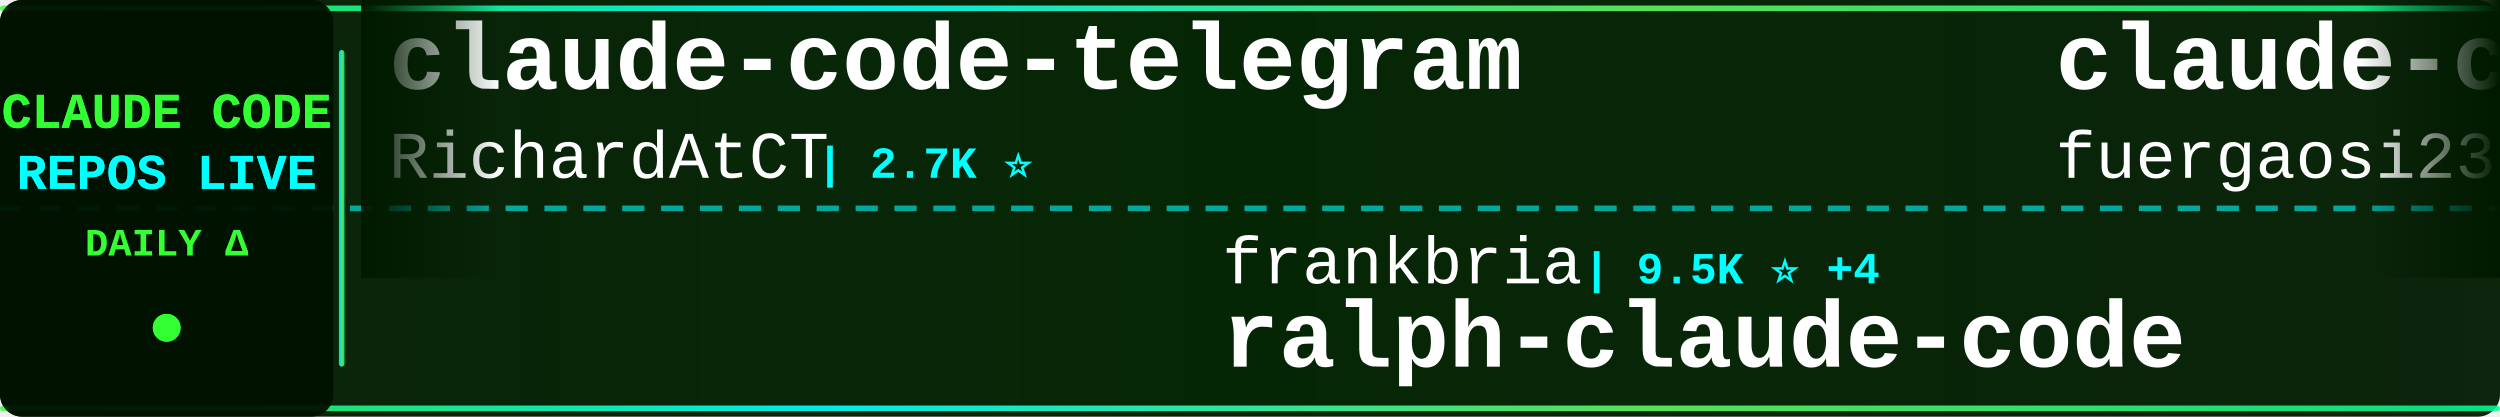
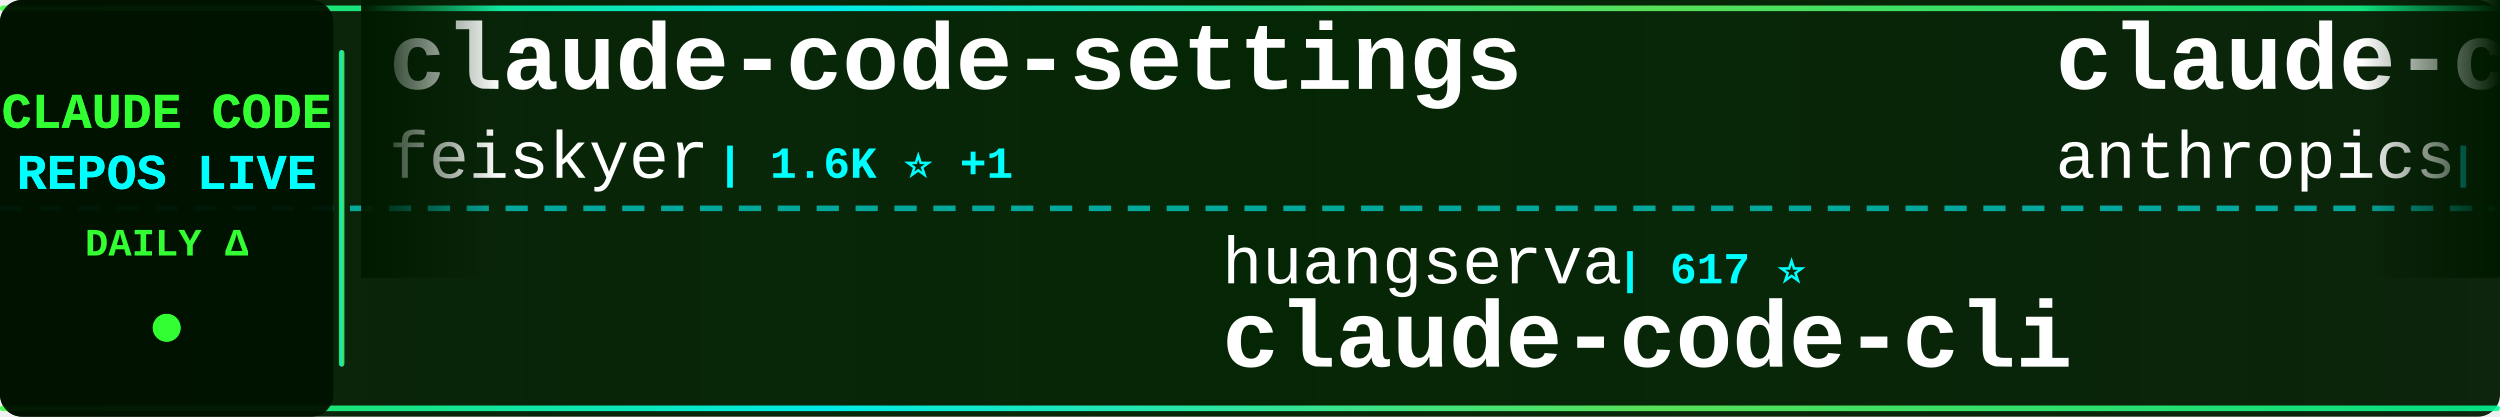
<svg xmlns="http://www.w3.org/2000/svg" width="900" height="150">
  <defs>
    <linearGradient id="tickerBg" x1="0%" y1="0%" x2="100%" y2="0%">
      <stop offset="0%" style="stop-color:#001a00;stop-opacity:0.95" />
      <stop offset="50%" style="stop-color:#002200;stop-opacity:0.98" />
      <stop offset="100%" style="stop-color:#001a00;stop-opacity:0.95" />
    </linearGradient>
    <linearGradient id="borderGrad" x1="0%" y1="0%" x2="100%" y2="0%">
      <stop offset="0%" style="stop-color:#33ff33;stop-opacity:0.85">
        <animate attributeName="stop-opacity" values="0.85;1;0.85" dur="2s" repeatCount="indefinite" />
      </stop>
      <stop offset="33%" style="stop-color:#00ffff;stop-opacity:0.9">
        <animate attributeName="stop-opacity" values="0.9;1;0.9" dur="2.2s" repeatCount="indefinite" />
      </stop>
      <stop offset="66%" style="stop-color:#66ff66;stop-opacity:0.85">
        <animate attributeName="stop-opacity" values="0.85;1;0.85" dur="1.8s" repeatCount="indefinite" />
      </stop>
      <stop offset="100%" style="stop-color:#00ff99;stop-opacity:0.85">
        <animate attributeName="stop-opacity" values="0.85;1;0.85" dur="2s" repeatCount="indefinite" />
      </stop>
    </linearGradient>
    <filter id="textGlow">
      <feGaussianBlur stdDeviation="0.1" result="coloredBlur" />
      <feMerge>
        <feMergeNode in="coloredBlur" />
        <feMergeNode in="SourceGraphic" />
      </feMerge>
    </filter>
    <filter id="metricGlow">
      <feGaussianBlur stdDeviation="0.2" result="coloredBlur" />
      <feMerge>
        <feMergeNode in="coloredBlur" />
        <feMergeNode in="SourceGraphic" />
      </feMerge>
    </filter>
    <linearGradient id="leftFade" x1="0%" y1="0%" x2="100%" y2="0%">
      <stop offset="0%" style="stop-color:#001a00;stop-opacity:1" />
      <stop offset="100%" style="stop-color:#001a00;stop-opacity:0" />
    </linearGradient>
    <linearGradient id="rightFade" x1="0%" y1="0%" x2="100%" y2="0%">
      <stop offset="0%" style="stop-color:#001a00;stop-opacity:0" />
      <stop offset="100%" style="stop-color:#001a00;stop-opacity:1" />
    </linearGradient>
  </defs>
  <rect width="900" height="150" fill="url(#tickerBg)" rx="8" />
  <rect x="0" y="2" width="900" height="2" fill="url(#borderGrad)" rx="1" />
  <rect x="0" y="146" width="900" height="2" fill="url(#borderGrad)" rx="1" />
  <line x1="0" y1="75" x2="900" y2="75" stroke="#00ffff" stroke-width="2" stroke-dasharray="8 6" opacity="0.6" />
  <rect x="0" y="0" width="120" height="150" fill="#001100" opacity="0.95" rx="8" />
  <text x="60" y="46" font-family="'Courier New', monospace" font-size="18" font-weight="bold" fill="#33ff33" text-anchor="middle" filter="url(#textGlow)">
    CLAUDE CODE
  </text>
  <text x="60" y="68" font-family="'Courier New', monospace" font-size="18" font-weight="bold" fill="#00ffff" text-anchor="middle" filter="url(#textGlow)">
    REPOS LIVE
  </text>
  <text x="60" y="92" font-family="'Courier New', monospace" font-size="14" font-weight="bold" fill="#33ff33" text-anchor="middle">
    DAILY Δ
  </text>
  <circle cx="60" cy="118" r="5" fill="#33ff33" filter="url(#metricGlow)">
    <animate attributeName="r" values="4;6;4" dur="1.5s" repeatCount="indefinite" />
    <animate attributeName="opacity" values="0.6;1;0.6" dur="1.5s" repeatCount="indefinite" />
  </circle>
  <rect x="122" y="18" width="2" height="114" fill="url(#borderGrad)" rx="1" />
  <clipPath id="tickerClip">
    <rect x="130" y="0" width="770" height="150" />
  </clipPath>
  <g clip-path="url(#tickerClip)">
    <g id="tickerItems">
      <animateTransform attributeName="transform" attributeType="XML" type="translate" from="0 0" to="-3000 0" dur="54s" repeatCount="indefinite" />
      <g transform="translate(0, 0)">
-         <text x="140" y="32" font-family="'Courier New', monospace" font-size="34" font-weight="bold" fill="#ffffff">claude-code-telegram</text>
-         <text x="140" y="64" font-family="'Courier New', monospace" font-size="24" font-weight="normal" fill="#ffffff" opacity="1.0">RichardAtCT</text>
-         <text x="294" y="64" font-family="'Courier New', monospace" font-size="16" font-weight="bold" fill="#00ffff"> | 2.7K ⭐</text>
+         <text x="140" y="32" font-family="'Courier New', monospace" font-size="34" font-weight="bold" fill="#ffffff">claude-code-settings</text>
+         <text x="140" y="64" font-family="'Courier New', monospace" font-size="24" font-weight="normal" fill="#ffffff" opacity="1.0">feiskyer</text>
+         <text x="258" y="64" font-family="'Courier New', monospace" font-size="16" font-weight="bold" fill="#00ffff"> | 1.6K ⭐ +1</text>
      </g>
      <g transform="translate(300, 0)">
-         <text x="140" y="102" font-family="'Courier New', monospace" font-size="24" font-weight="normal" fill="#ffffff" opacity="1.0">frankbria</text>
-         <text x="270" y="102" font-family="'Courier New', monospace" font-size="16" font-weight="bold" fill="#00ffff"> | 9.5K ⭐ +4</text>
-         <text x="140" y="132" font-family="'Courier New', monospace" font-size="34" font-weight="bold" fill="#ffffff">ralph-claude-code</text>
+         <text x="140" y="102" font-family="'Courier New', monospace" font-size="24" font-weight="normal" fill="#ffffff" opacity="1.0">huangserva</text>
+         <text x="282" y="102" font-family="'Courier New', monospace" font-size="16" font-weight="bold" fill="#00ffff"> | 617 ⭐</text>
+         <text x="140" y="132" font-family="'Courier New', monospace" font-size="34" font-weight="bold" fill="#ffffff">claude-code-cli</text>
      </g>
      <g transform="translate(600, 0)">
-         <text x="140" y="32" font-family="'Courier New', monospace" font-size="34" font-weight="bold" fill="#ffffff">claude-code-proxy</text>
-         <text x="140" y="64" font-family="'Courier New', monospace" font-size="24" font-weight="normal" fill="#ffffff" opacity="1.0">fuergaosi233</text>
-         <text x="306" y="64" font-family="'Courier New', monospace" font-size="16" font-weight="bold" fill="#00ffff"> | 2.7K ⭐</text>
+         <text x="140" y="32" font-family="'Courier New', monospace" font-size="34" font-weight="bold" fill="#ffffff">claude-code-base-action</text>
+         <text x="140" y="64" font-family="'Courier New', monospace" font-size="24" font-weight="normal" fill="#ffffff" opacity="1.0">anthropics</text>
+         <text x="282" y="64" font-family="'Courier New', monospace" font-size="16" font-weight="bold" fill="#00ffff"> | 901 ⭐</text>
      </g>
      <g transform="translate(900, 0)">
-         <text x="140" y="102" font-family="'Courier New', monospace" font-size="24" font-weight="normal" fill="#ffffff" opacity="1.0">ChinaSiro</text>
-         <text x="270" y="102" font-family="'Courier New', monospace" font-size="16" font-weight="bold" fill="#00ffff"> | 9.5K ⭐ +5</text>
-         <text x="140" y="132" font-family="'Courier New', monospace" font-size="34" font-weight="bold" fill="#ffffff">claude-code-sourcemap</text>
+         <text x="140" y="102" font-family="'Courier New', monospace" font-size="24" font-weight="normal" fill="#ffffff" opacity="1.0">AICoderTudou</text>
+         <text x="306" y="102" font-family="'Courier New', monospace" font-size="16" font-weight="bold" fill="#00ffff"> | 498 ⭐</text>
+         <text x="140" y="132" font-family="'Courier New', monospace" font-size="34" font-weight="bold" fill="#ffffff">claude-code-tudou</text>
      </g>
      <g transform="translate(1200, 0)">
-         <text x="140" y="32" font-family="'Courier New', monospace" font-size="34" font-weight="bold" fill="#ffffff">claude-code</text>
-         <text x="140" y="64" font-family="'Courier New', monospace" font-size="24" font-weight="normal" fill="#ffffff" opacity="1.0">freestylefly</text>
-         <text x="306" y="64" font-family="'Courier New', monospace" font-size="16" font-weight="bold" fill="#00ffff"> | 128 ⭐</text>
+         <text x="140" y="32" font-family="'Courier New', monospace" font-size="34" font-weight="bold" fill="#ffffff">claude-skills</text>
+         <text x="140" y="64" font-family="'Courier New', monospace" font-size="24" font-weight="normal" fill="#ffffff" opacity="1.0">alirezarezvani</text>
+         <text x="330" y="64" font-family="'Courier New', monospace" font-size="16" font-weight="bold" fill="#00ffff"> | 22.0K ⭐ +202</text>
      </g>
      <g transform="translate(1500, 0)">
-         <text x="140" y="102" font-family="'Courier New', monospace" font-size="24" font-weight="normal" fill="#ffffff" opacity="1.0">Yuyz0112</text>
-         <text x="258" y="102" font-family="'Courier New', monospace" font-size="16" font-weight="bold" fill="#00ffff"> | 2.4K ⭐ +1</text>
-         <text x="140" y="132" font-family="'Courier New', monospace" font-size="34" font-weight="bold" fill="#ffffff">claude-code-reverse</text>
+         <text x="140" y="102" font-family="'Courier New', monospace" font-size="24" font-weight="normal" fill="#ffffff" opacity="1.0">carlvellotti</text>
+         <text x="306" y="102" font-family="'Courier New', monospace" font-size="16" font-weight="bold" fill="#00ffff"> | 2.1K ⭐</text>
+         <text x="140" y="132" font-family="'Courier New', monospace" font-size="34" font-weight="bold" fill="#ffffff">claude-code-pm-course</text>
      </g>
      <g transform="translate(1800, 0)">
-         <text x="140" y="32" font-family="'Courier New', monospace" font-size="34" font-weight="bold" fill="#ffffff">learn-claude-code</text>
-         <text x="140" y="64" font-family="'Courier New', monospace" font-size="24" font-weight="normal" fill="#ffffff" opacity="1.0">shareAI-lab</text>
-         <text x="294" y="64" font-family="'Courier New', monospace" font-size="16" font-weight="bold" fill="#00ffff"> | 70.6K ⭐ +124</text>
+         <text x="140" y="32" font-family="'Courier New', monospace" font-size="34" font-weight="bold" fill="#ffffff">Auto-claude-code-researc...</text>
+         <text x="140" y="64" font-family="'Courier New', monospace" font-size="24" font-weight="normal" fill="#ffffff" opacity="1.0">wanshuiyin</text>
+         <text x="282" y="64" font-family="'Courier New', monospace" font-size="16" font-weight="bold" fill="#00ffff"> | 13.2K ⭐ +42</text>
      </g>
      <g transform="translate(2100, 0)">
-         <text x="140" y="102" font-family="'Courier New', monospace" font-size="24" font-weight="normal" fill="#ffffff" opacity="1.0">alejandrobalderas</text>
-         <text x="366" y="102" font-family="'Courier New', monospace" font-size="16" font-weight="bold" fill="#00ffff"> | 2.6K ⭐ +96</text>
-         <text x="140" y="132" font-family="'Courier New', monospace" font-size="34" font-weight="bold" fill="#ffffff">claude-code-from-source</text>
+         <text x="140" y="102" font-family="'Courier New', monospace" font-size="24" font-weight="normal" fill="#ffffff" opacity="1.0">OrcaWhisper</text>
+         <text x="294" y="102" font-family="'Courier New', monospace" font-size="16" font-weight="bold" fill="#00ffff"> | 83 ⭐</text>
+         <text x="140" y="132" font-family="'Courier New', monospace" font-size="34" font-weight="bold" fill="#ffffff">Claude-Code</text>
      </g>
      <g transform="translate(2400, 0)">
-         <text x="140" y="32" font-family="'Courier New', monospace" font-size="34" font-weight="bold" fill="#ffffff">my-claude-code-setup</text>
-         <text x="140" y="64" font-family="'Courier New', monospace" font-size="24" font-weight="normal" fill="#ffffff" opacity="1.0">centminmod</text>
-         <text x="282" y="64" font-family="'Courier New', monospace" font-size="16" font-weight="bold" fill="#00ffff"> | 2.5K ⭐ +6</text>
+         <text x="140" y="32" font-family="'Courier New', monospace" font-size="34" font-weight="bold" fill="#ffffff">claude-code</text>
+         <text x="140" y="64" font-family="'Courier New', monospace" font-size="24" font-weight="normal" fill="#ffffff" opacity="1.0">isboyjc</text>
+         <text x="246" y="64" font-family="'Courier New', monospace" font-size="16" font-weight="bold" fill="#00ffff"> | 160 ⭐</text>
      </g>
      <g transform="translate(2700, 0)">
-         <text x="140" y="102" font-family="'Courier New', monospace" font-size="24" font-weight="normal" fill="#ffffff" opacity="1.0">VoltAgent</text>
-         <text x="270" y="102" font-family="'Courier New', monospace" font-size="16" font-weight="bold" fill="#00ffff"> | 23.1K ⭐ +42</text>
-         <text x="140" y="132" font-family="'Courier New', monospace" font-size="34" font-weight="bold" fill="#ffffff">awesome-claude-code-suba...</text>
+         <text x="140" y="102" font-family="'Courier New', monospace" font-size="24" font-weight="normal" fill="#ffffff" opacity="1.0">777genius</text>
+         <text x="270" y="102" font-family="'Courier New', monospace" font-size="16" font-weight="bold" fill="#00ffff"> | 919 ⭐</text>
+         <text x="140" y="132" font-family="'Courier New', monospace" font-size="34" font-weight="bold" fill="#ffffff">claude-code-source-code</text>
      </g>
      <g transform="translate(3000, 0)">
-         <text x="140" y="32" font-family="'Courier New', monospace" font-size="34" font-weight="bold" fill="#ffffff">claude-code-telegram</text>
-         <text x="140" y="64" font-family="'Courier New', monospace" font-size="24" font-weight="normal" fill="#ffffff" opacity="1.0">RichardAtCT</text>
-         <text x="294" y="64" font-family="'Courier New', monospace" font-size="16" font-weight="bold" fill="#00ffff"> | 2.7K ⭐</text>
+         <text x="140" y="32" font-family="'Courier New', monospace" font-size="34" font-weight="bold" fill="#ffffff">claude-code-settings</text>
+         <text x="140" y="64" font-family="'Courier New', monospace" font-size="24" font-weight="normal" fill="#ffffff" opacity="1.0">feiskyer</text>
+         <text x="258" y="64" font-family="'Courier New', monospace" font-size="16" font-weight="bold" fill="#00ffff"> | 1.6K ⭐ +1</text>
      </g>
      <g transform="translate(3300, 0)">
-         <text x="140" y="102" font-family="'Courier New', monospace" font-size="24" font-weight="normal" fill="#ffffff" opacity="1.0">frankbria</text>
-         <text x="270" y="102" font-family="'Courier New', monospace" font-size="16" font-weight="bold" fill="#00ffff"> | 9.5K ⭐ +4</text>
-         <text x="140" y="132" font-family="'Courier New', monospace" font-size="34" font-weight="bold" fill="#ffffff">ralph-claude-code</text>
+         <text x="140" y="102" font-family="'Courier New', monospace" font-size="24" font-weight="normal" fill="#ffffff" opacity="1.0">huangserva</text>
+         <text x="282" y="102" font-family="'Courier New', monospace" font-size="16" font-weight="bold" fill="#00ffff"> | 617 ⭐</text>
+         <text x="140" y="132" font-family="'Courier New', monospace" font-size="34" font-weight="bold" fill="#ffffff">claude-code-cli</text>
      </g>
      <g transform="translate(3600, 0)">
-         <text x="140" y="32" font-family="'Courier New', monospace" font-size="34" font-weight="bold" fill="#ffffff">claude-code-proxy</text>
-         <text x="140" y="64" font-family="'Courier New', monospace" font-size="24" font-weight="normal" fill="#ffffff" opacity="1.0">fuergaosi233</text>
-         <text x="306" y="64" font-family="'Courier New', monospace" font-size="16" font-weight="bold" fill="#00ffff"> | 2.7K ⭐</text>
+         <text x="140" y="32" font-family="'Courier New', monospace" font-size="34" font-weight="bold" fill="#ffffff">claude-code-base-action</text>
+         <text x="140" y="64" font-family="'Courier New', monospace" font-size="24" font-weight="normal" fill="#ffffff" opacity="1.0">anthropics</text>
+         <text x="282" y="64" font-family="'Courier New', monospace" font-size="16" font-weight="bold" fill="#00ffff"> | 901 ⭐</text>
      </g>
      <g transform="translate(3900, 0)">
-         <text x="140" y="102" font-family="'Courier New', monospace" font-size="24" font-weight="normal" fill="#ffffff" opacity="1.0">ChinaSiro</text>
-         <text x="270" y="102" font-family="'Courier New', monospace" font-size="16" font-weight="bold" fill="#00ffff"> | 9.5K ⭐ +5</text>
-         <text x="140" y="132" font-family="'Courier New', monospace" font-size="34" font-weight="bold" fill="#ffffff">claude-code-sourcemap</text>
+         <text x="140" y="102" font-family="'Courier New', monospace" font-size="24" font-weight="normal" fill="#ffffff" opacity="1.0">AICoderTudou</text>
+         <text x="306" y="102" font-family="'Courier New', monospace" font-size="16" font-weight="bold" fill="#00ffff"> | 498 ⭐</text>
+         <text x="140" y="132" font-family="'Courier New', monospace" font-size="34" font-weight="bold" fill="#ffffff">claude-code-tudou</text>
      </g>
    </g>
  </g>
  <rect x="130" y="0" width="50" height="100" fill="url(#leftFade)" />
  <rect x="850" y="0" width="50" height="100" fill="url(#rightFade)" />
</svg>
